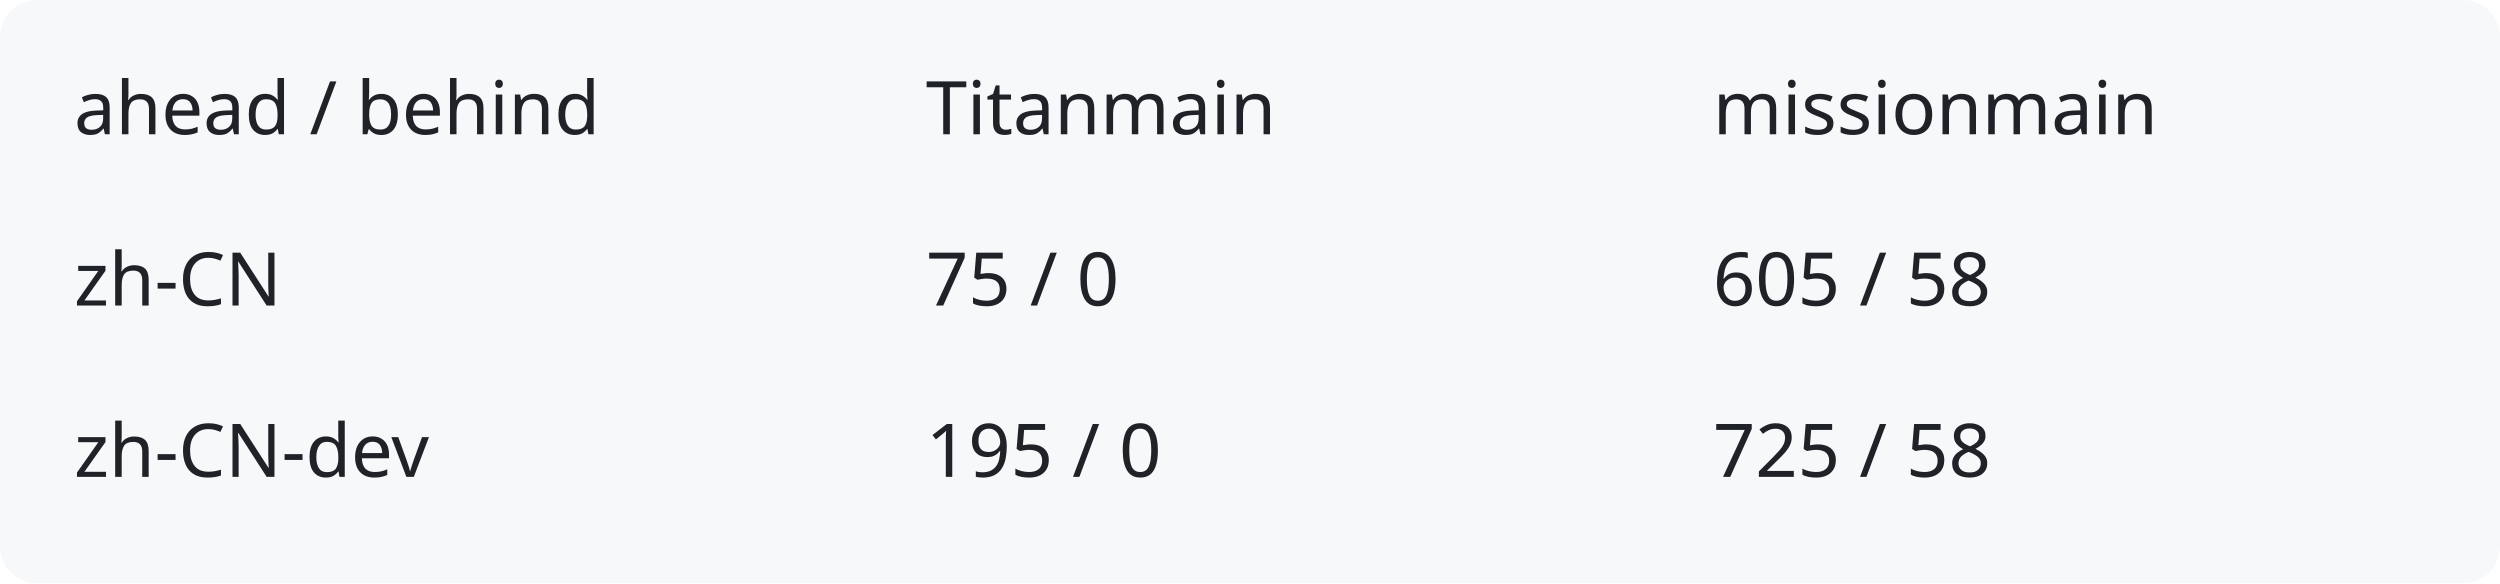
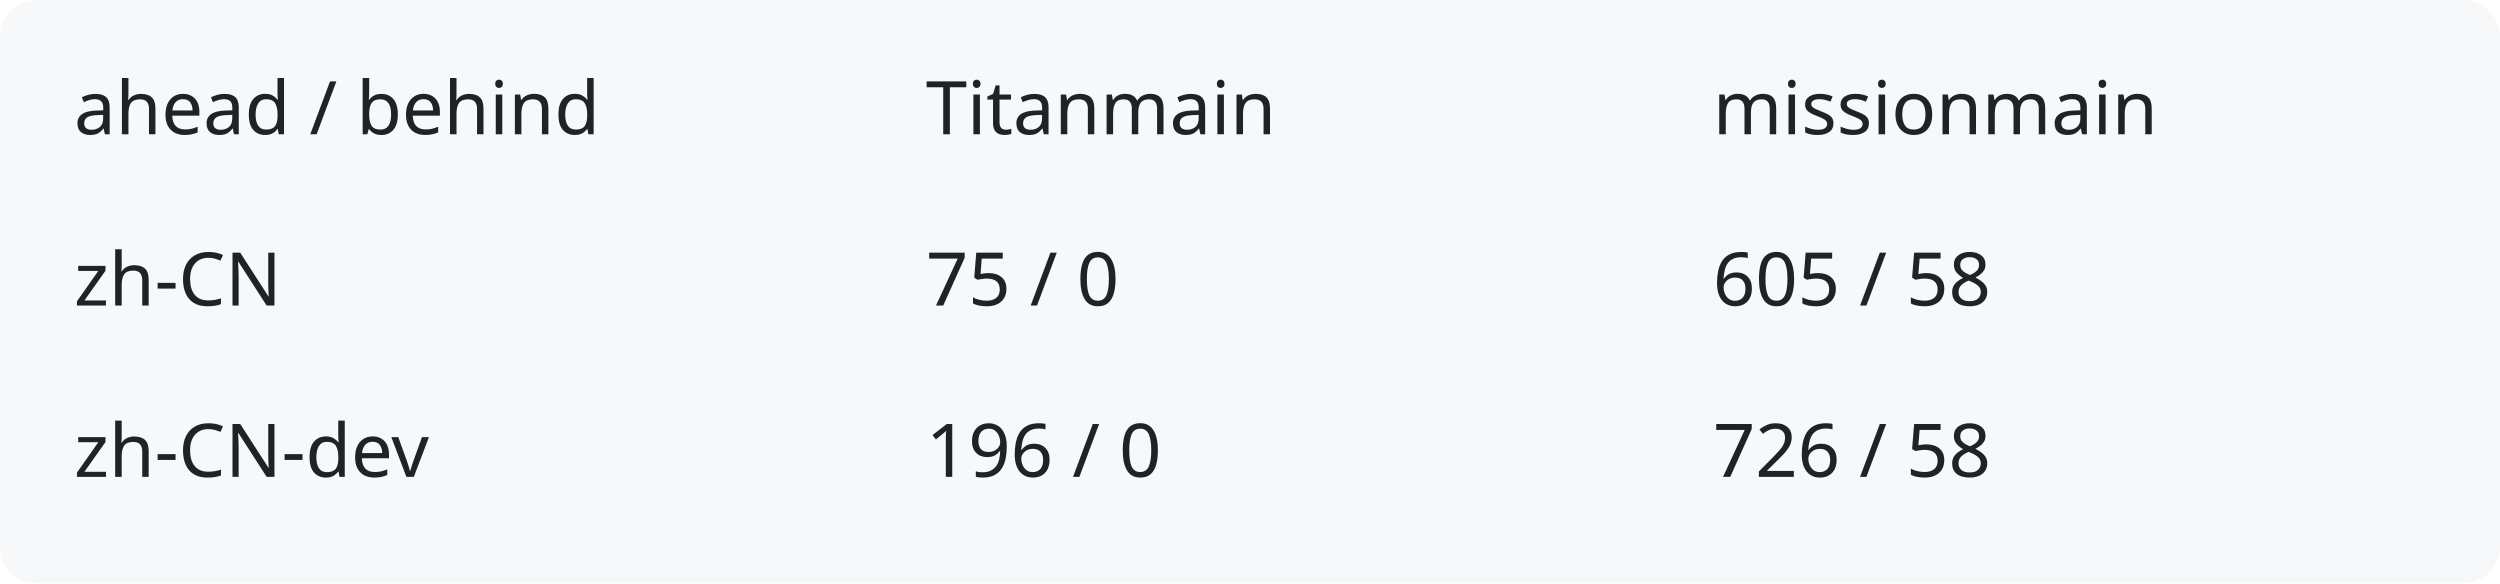
<svg xmlns="http://www.w3.org/2000/svg" width="540" height="126" viewBox="0 0 540 126" role="img" aria-labelledby="title description">
  <rect width="540" height="126" rx="8" fill="#f6f8fa" />
  <g fill="#1f2328" font-family="system-ui,sans-serif" font-size="16">
    <text x="16" y="29">ahead / behind</text>
    <text x="200" y="29">Titanmain</text>
    <text x="370" y="29">missionmain</text>
    <text x="16" y="66">zh-CN</text>
    <text x="200" y="66">75 / 0</text>
    <text x="370" y="66">605 / 58</text>
    <text x="16" y="103">zh-CN-dev</text>
-     <text x="200" y="103">195 / 0</text>
-     <text x="370" y="103">725 / 58</text>
+     <text x="200" y="103">196 / 0</text>
+     <text x="370" y="103">726 / 58</text>
  </g>
</svg>
